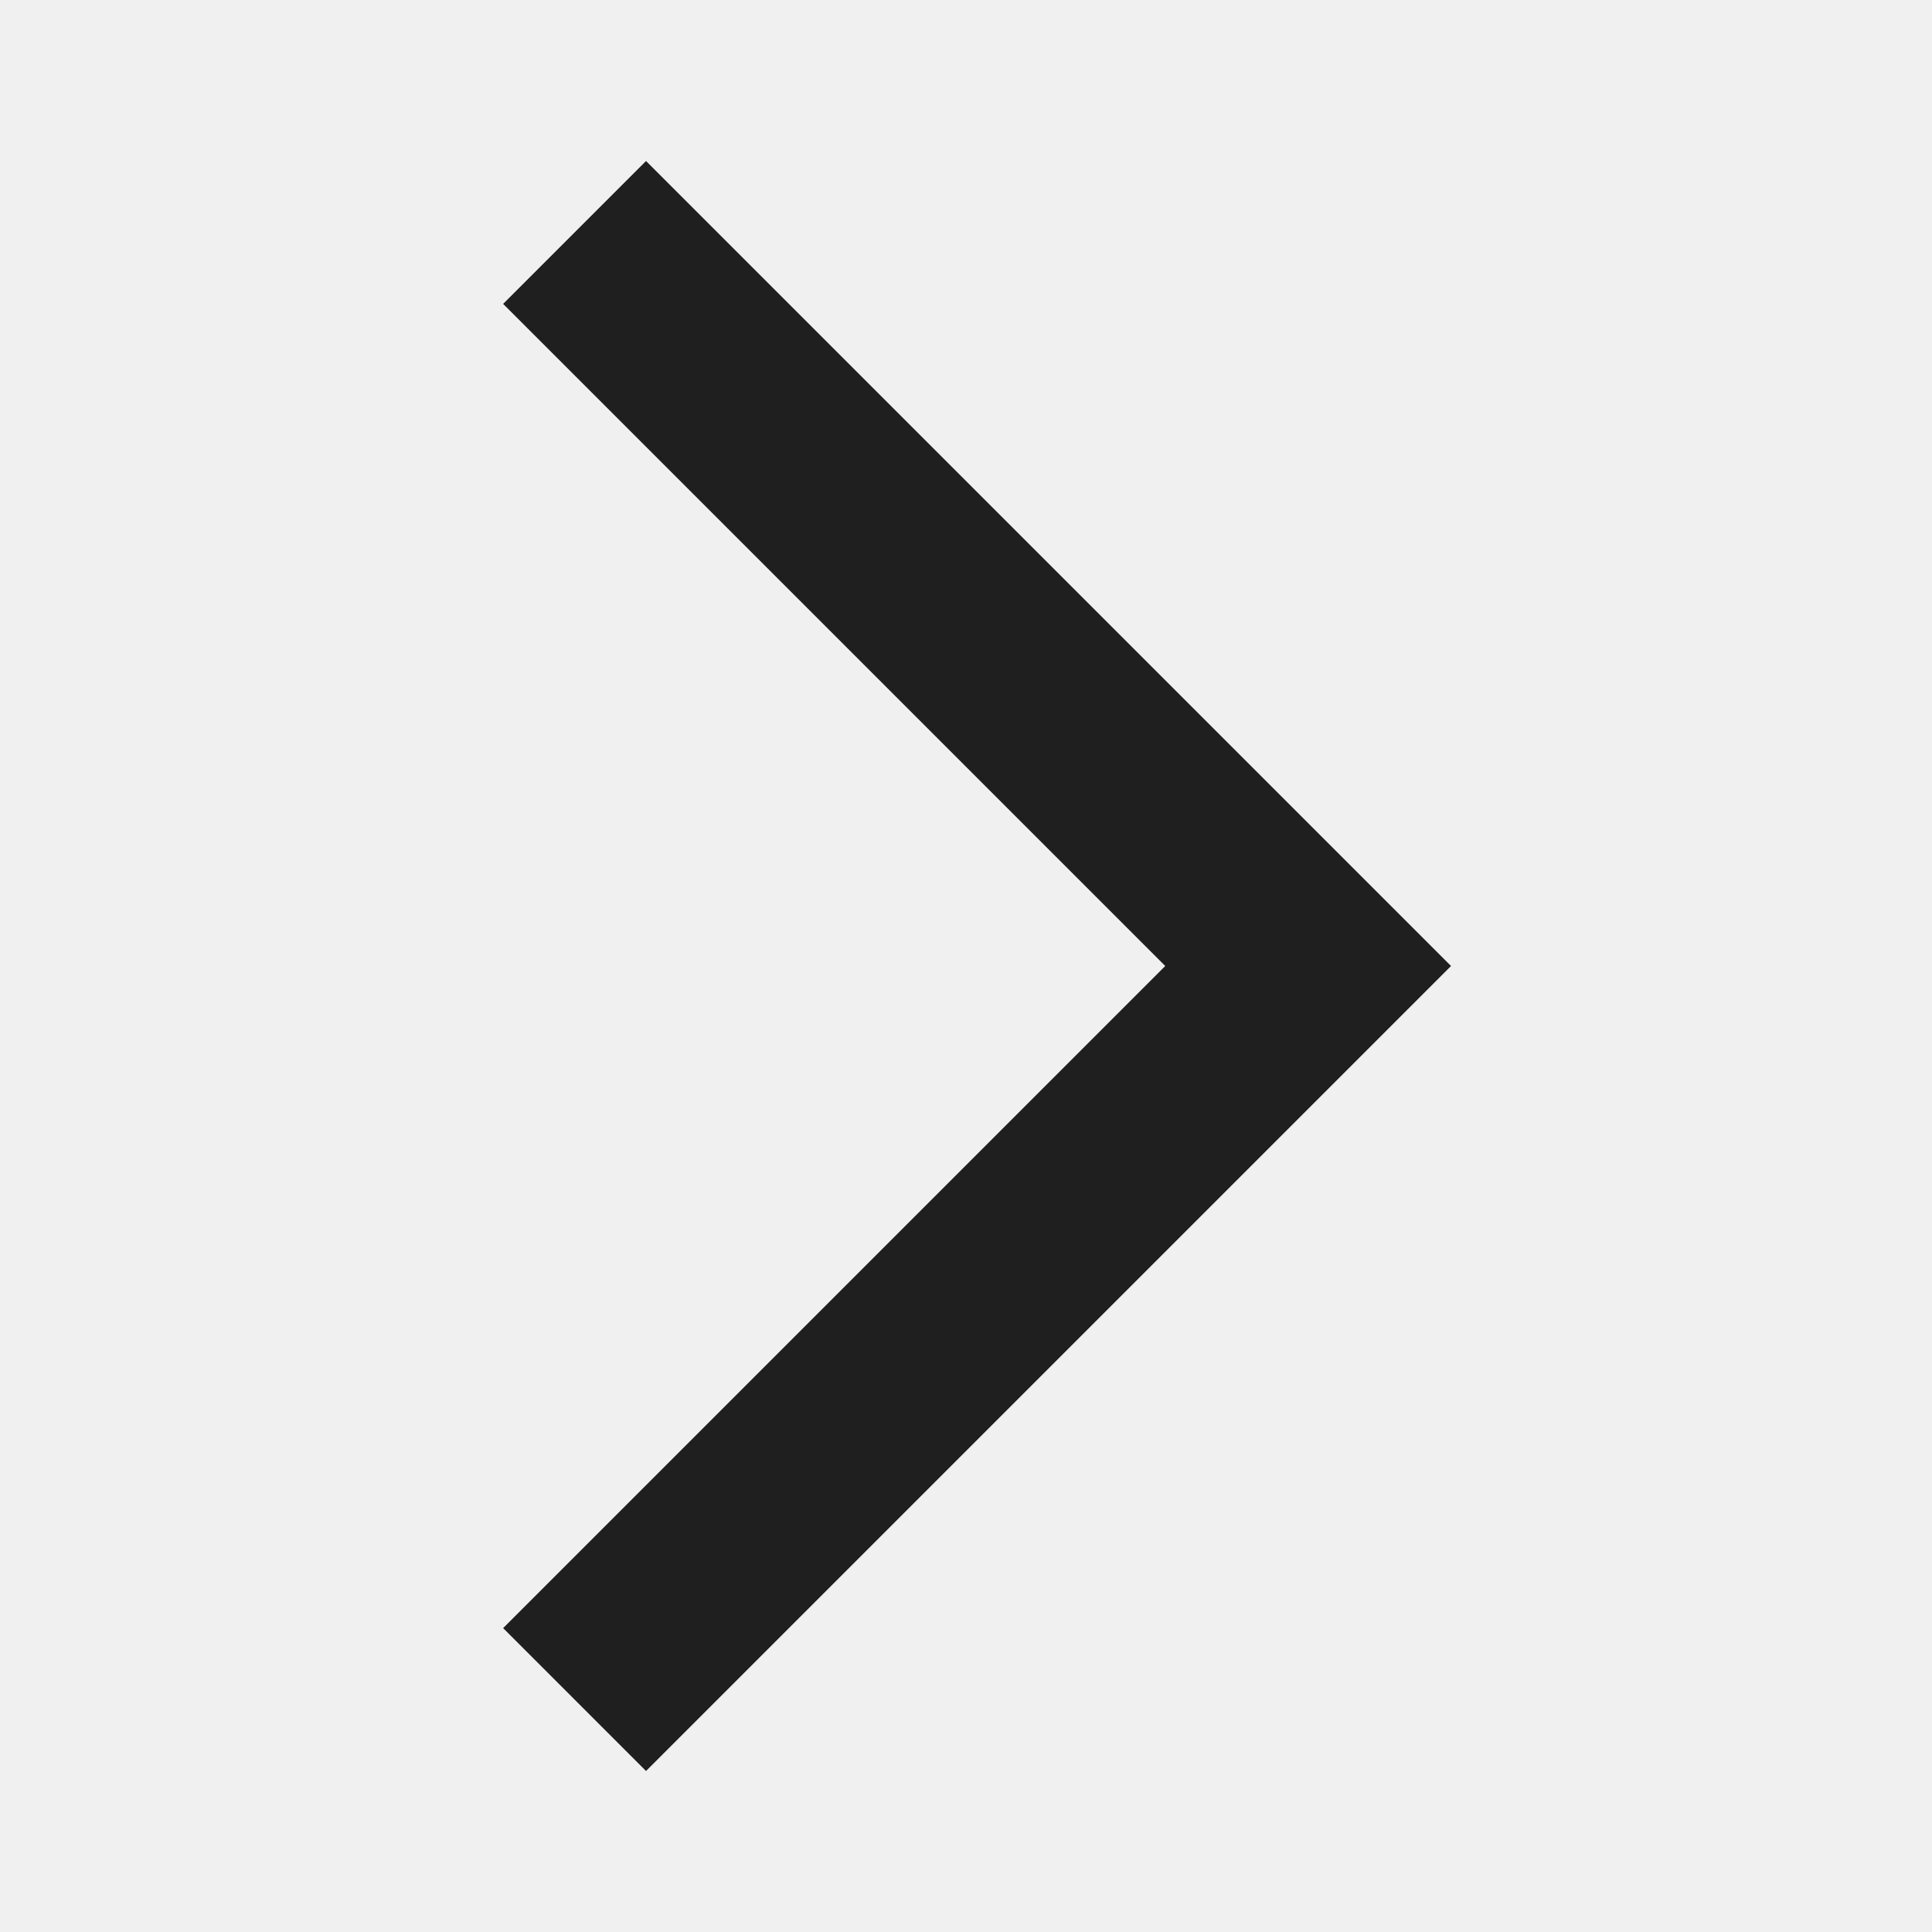
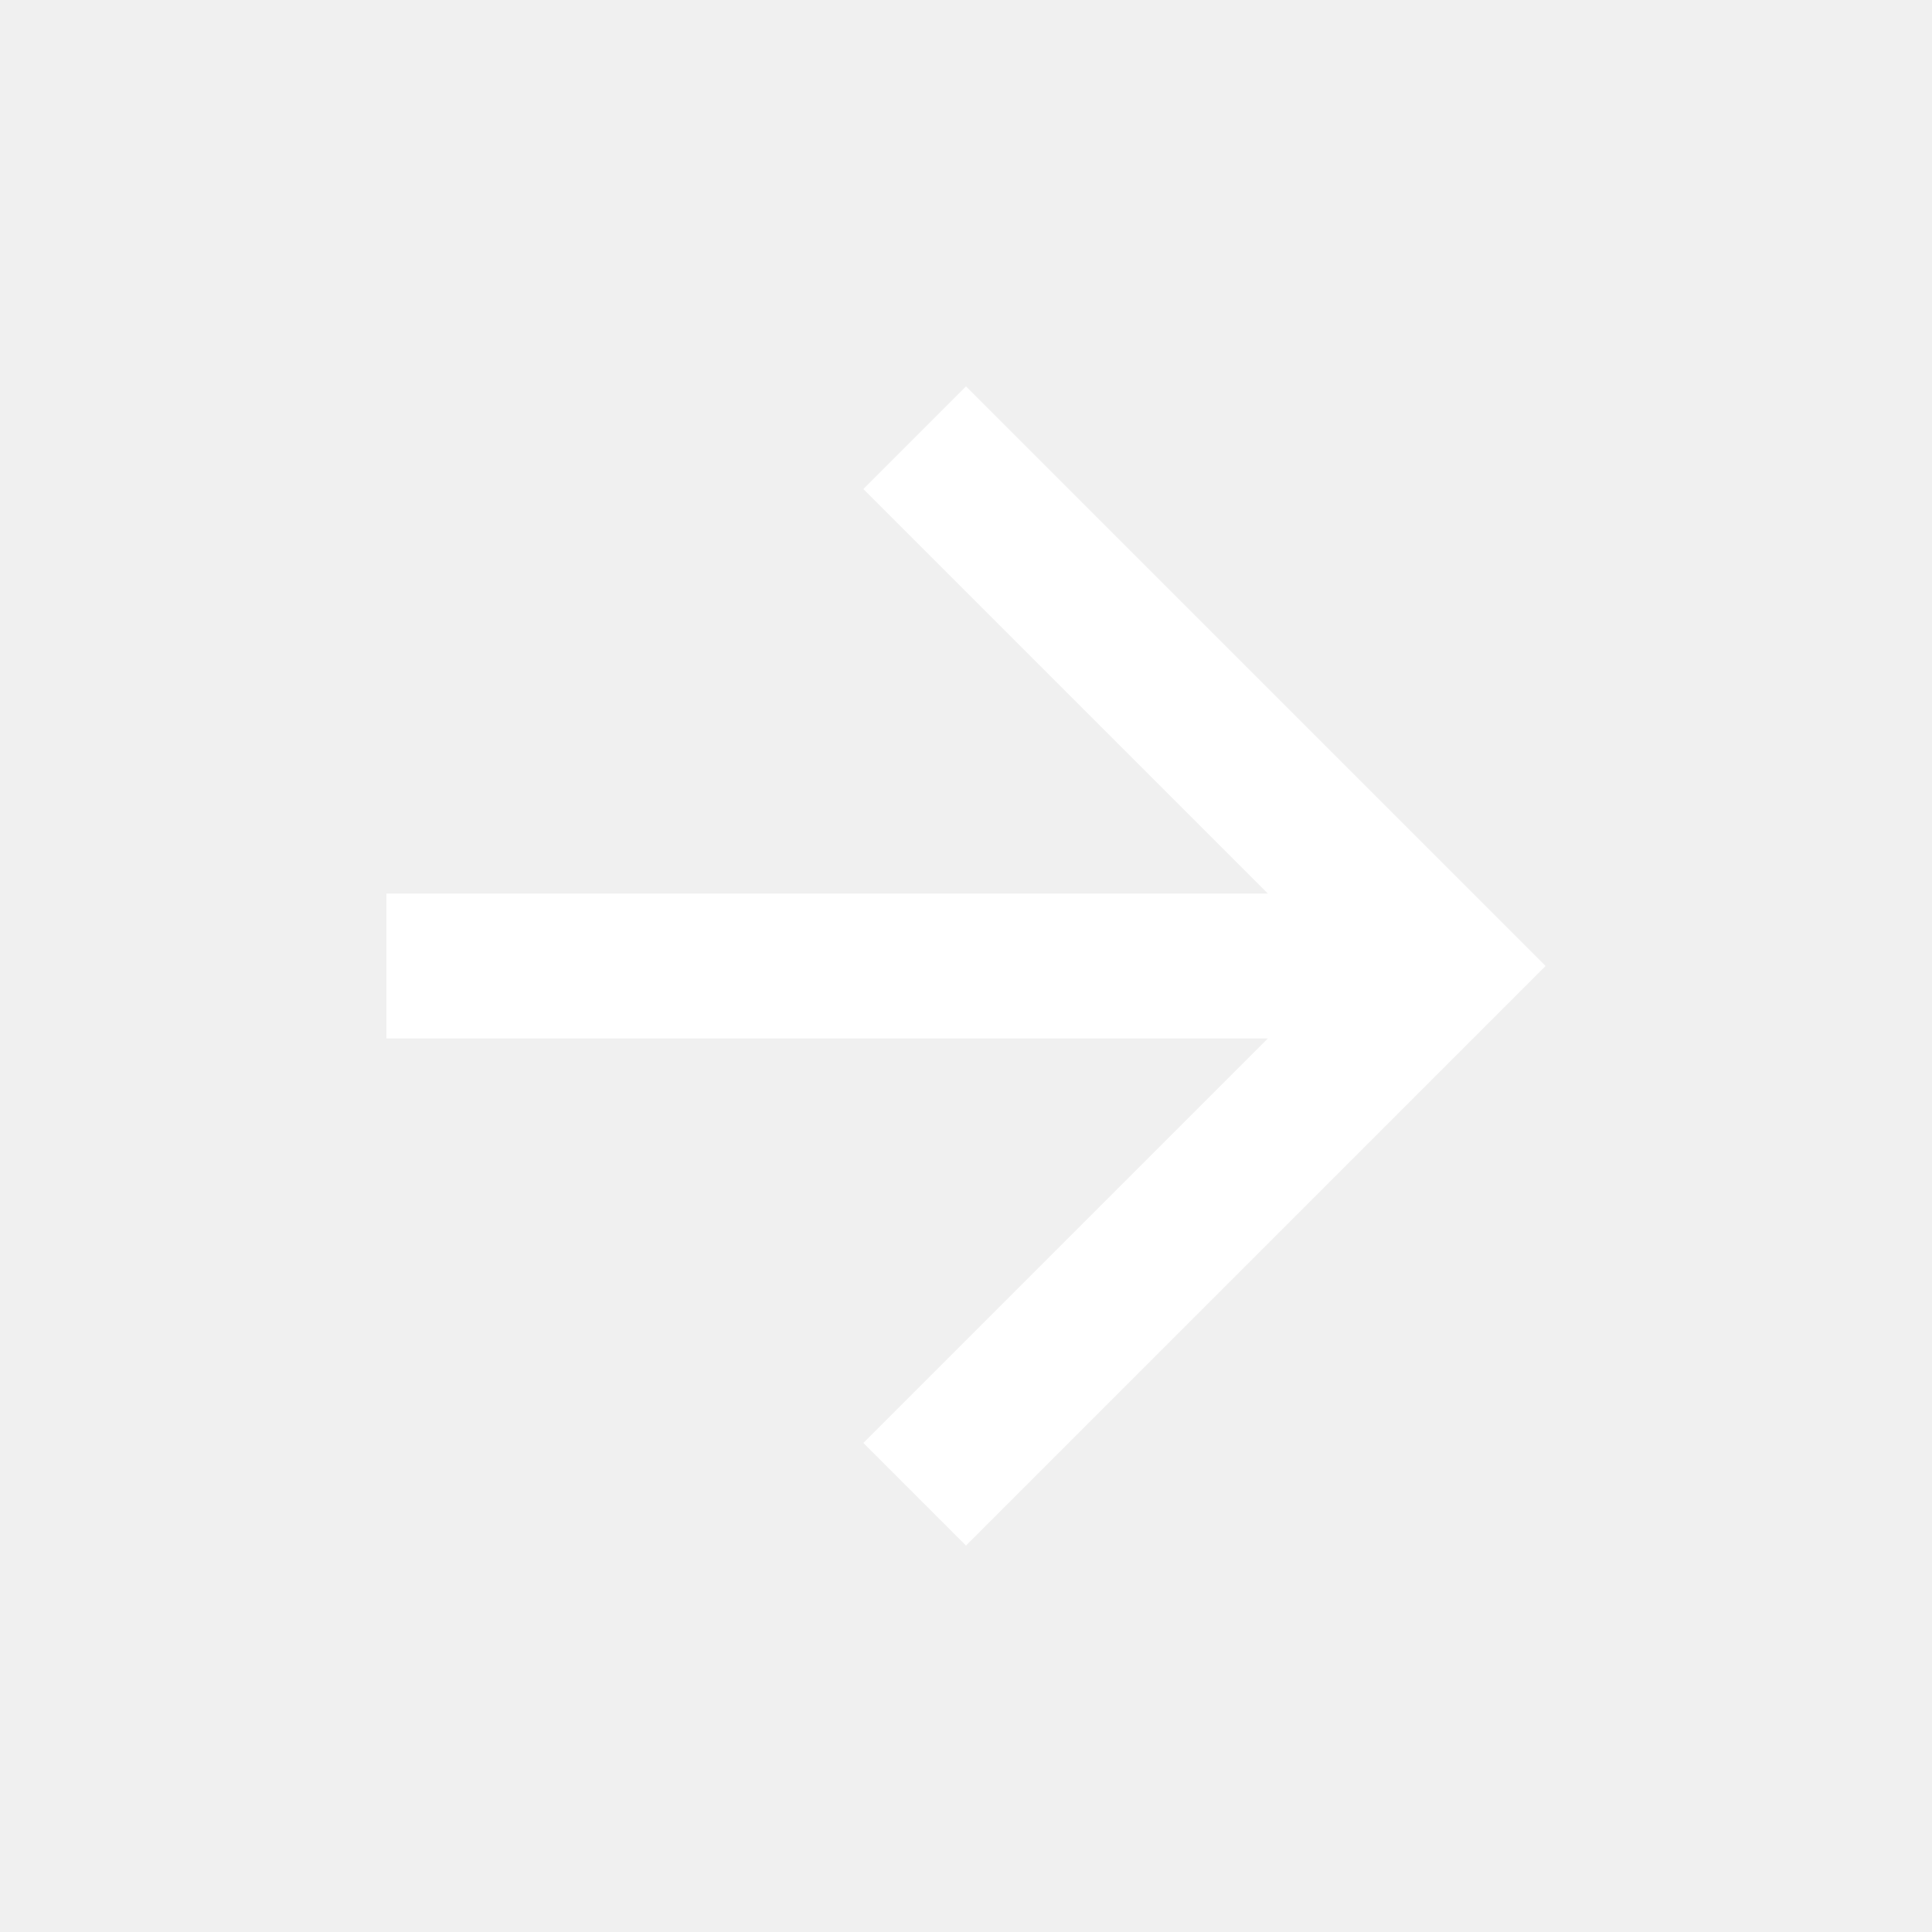
- <svg xmlns="http://www.w3.org/2000/svg" height="24px" viewBox="0 -960 960 960" width="24px" fill="#1f1f1f">
-   <path d="m321-80-71-71 329-329-329-329 71-71 400 400L321-80Z" />
+ <svg xmlns="http://www.w3.org/2000/svg" height="20px" viewBox="0 -960 960 960" width="20px" fill="#FFFFFF">
+   <path d="M630-444H192v-72h438L429-717l51-51 288 288-288 288-51-51 201-201Z" />
</svg>
